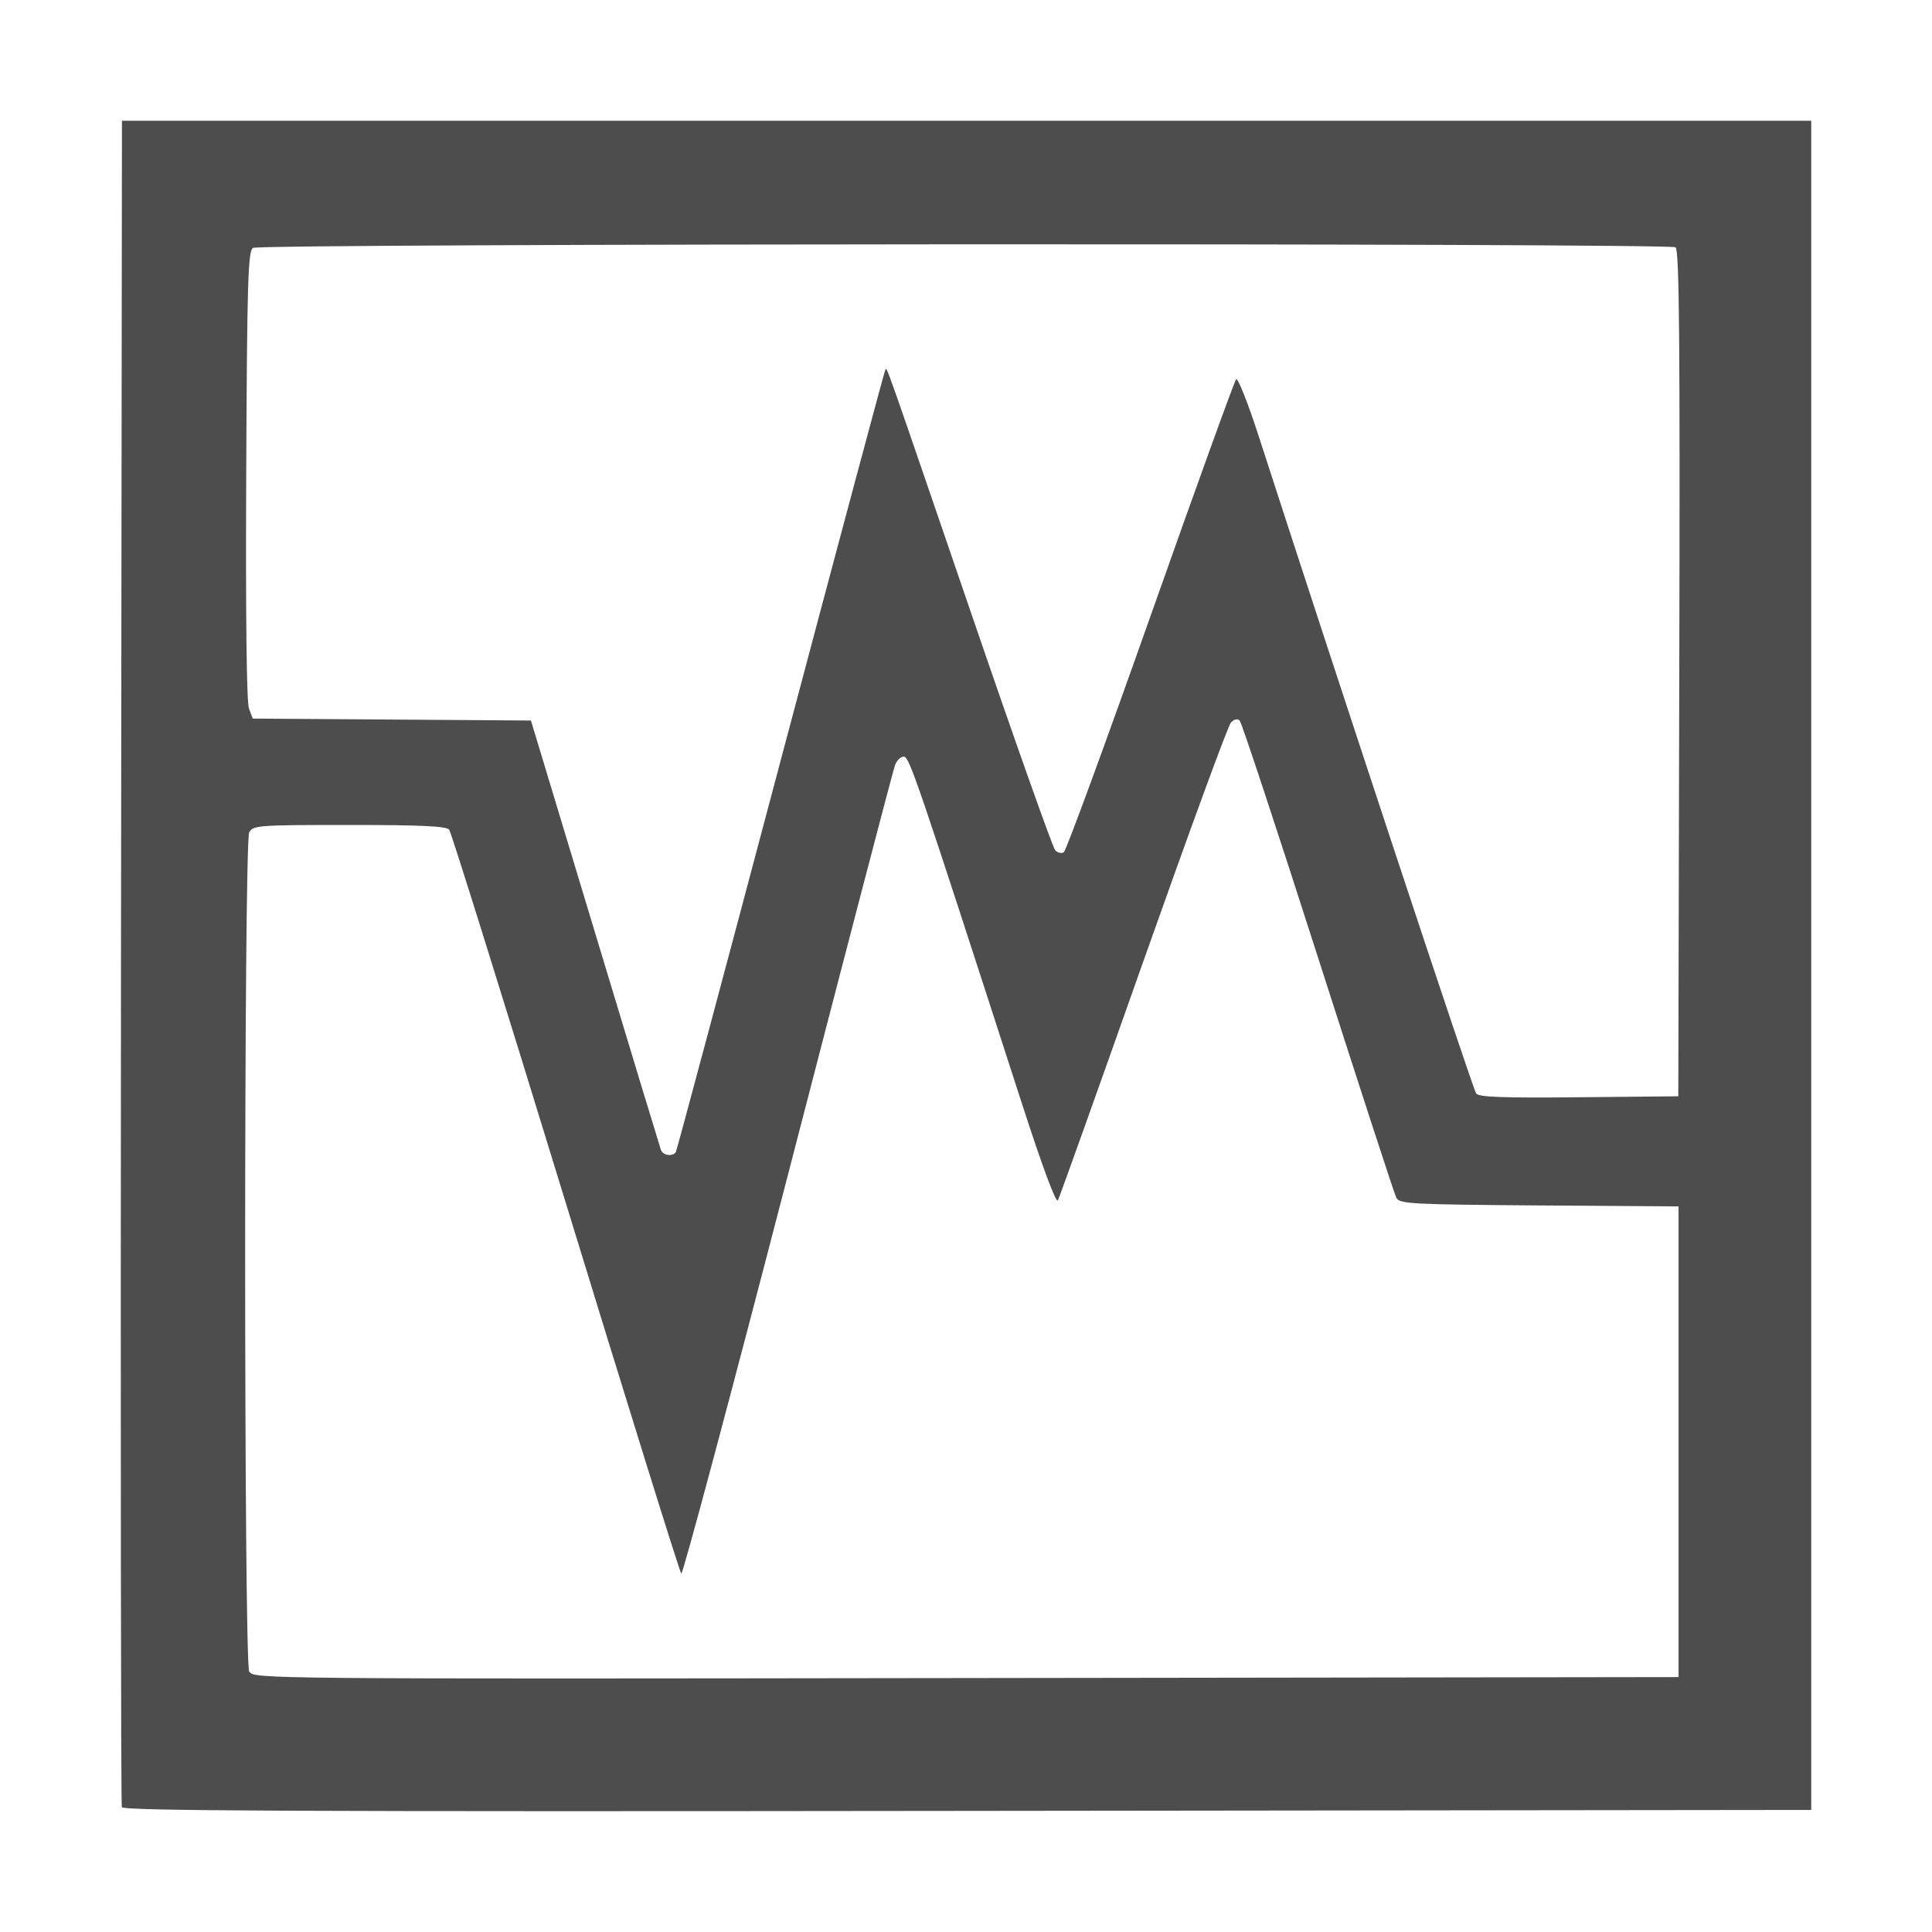
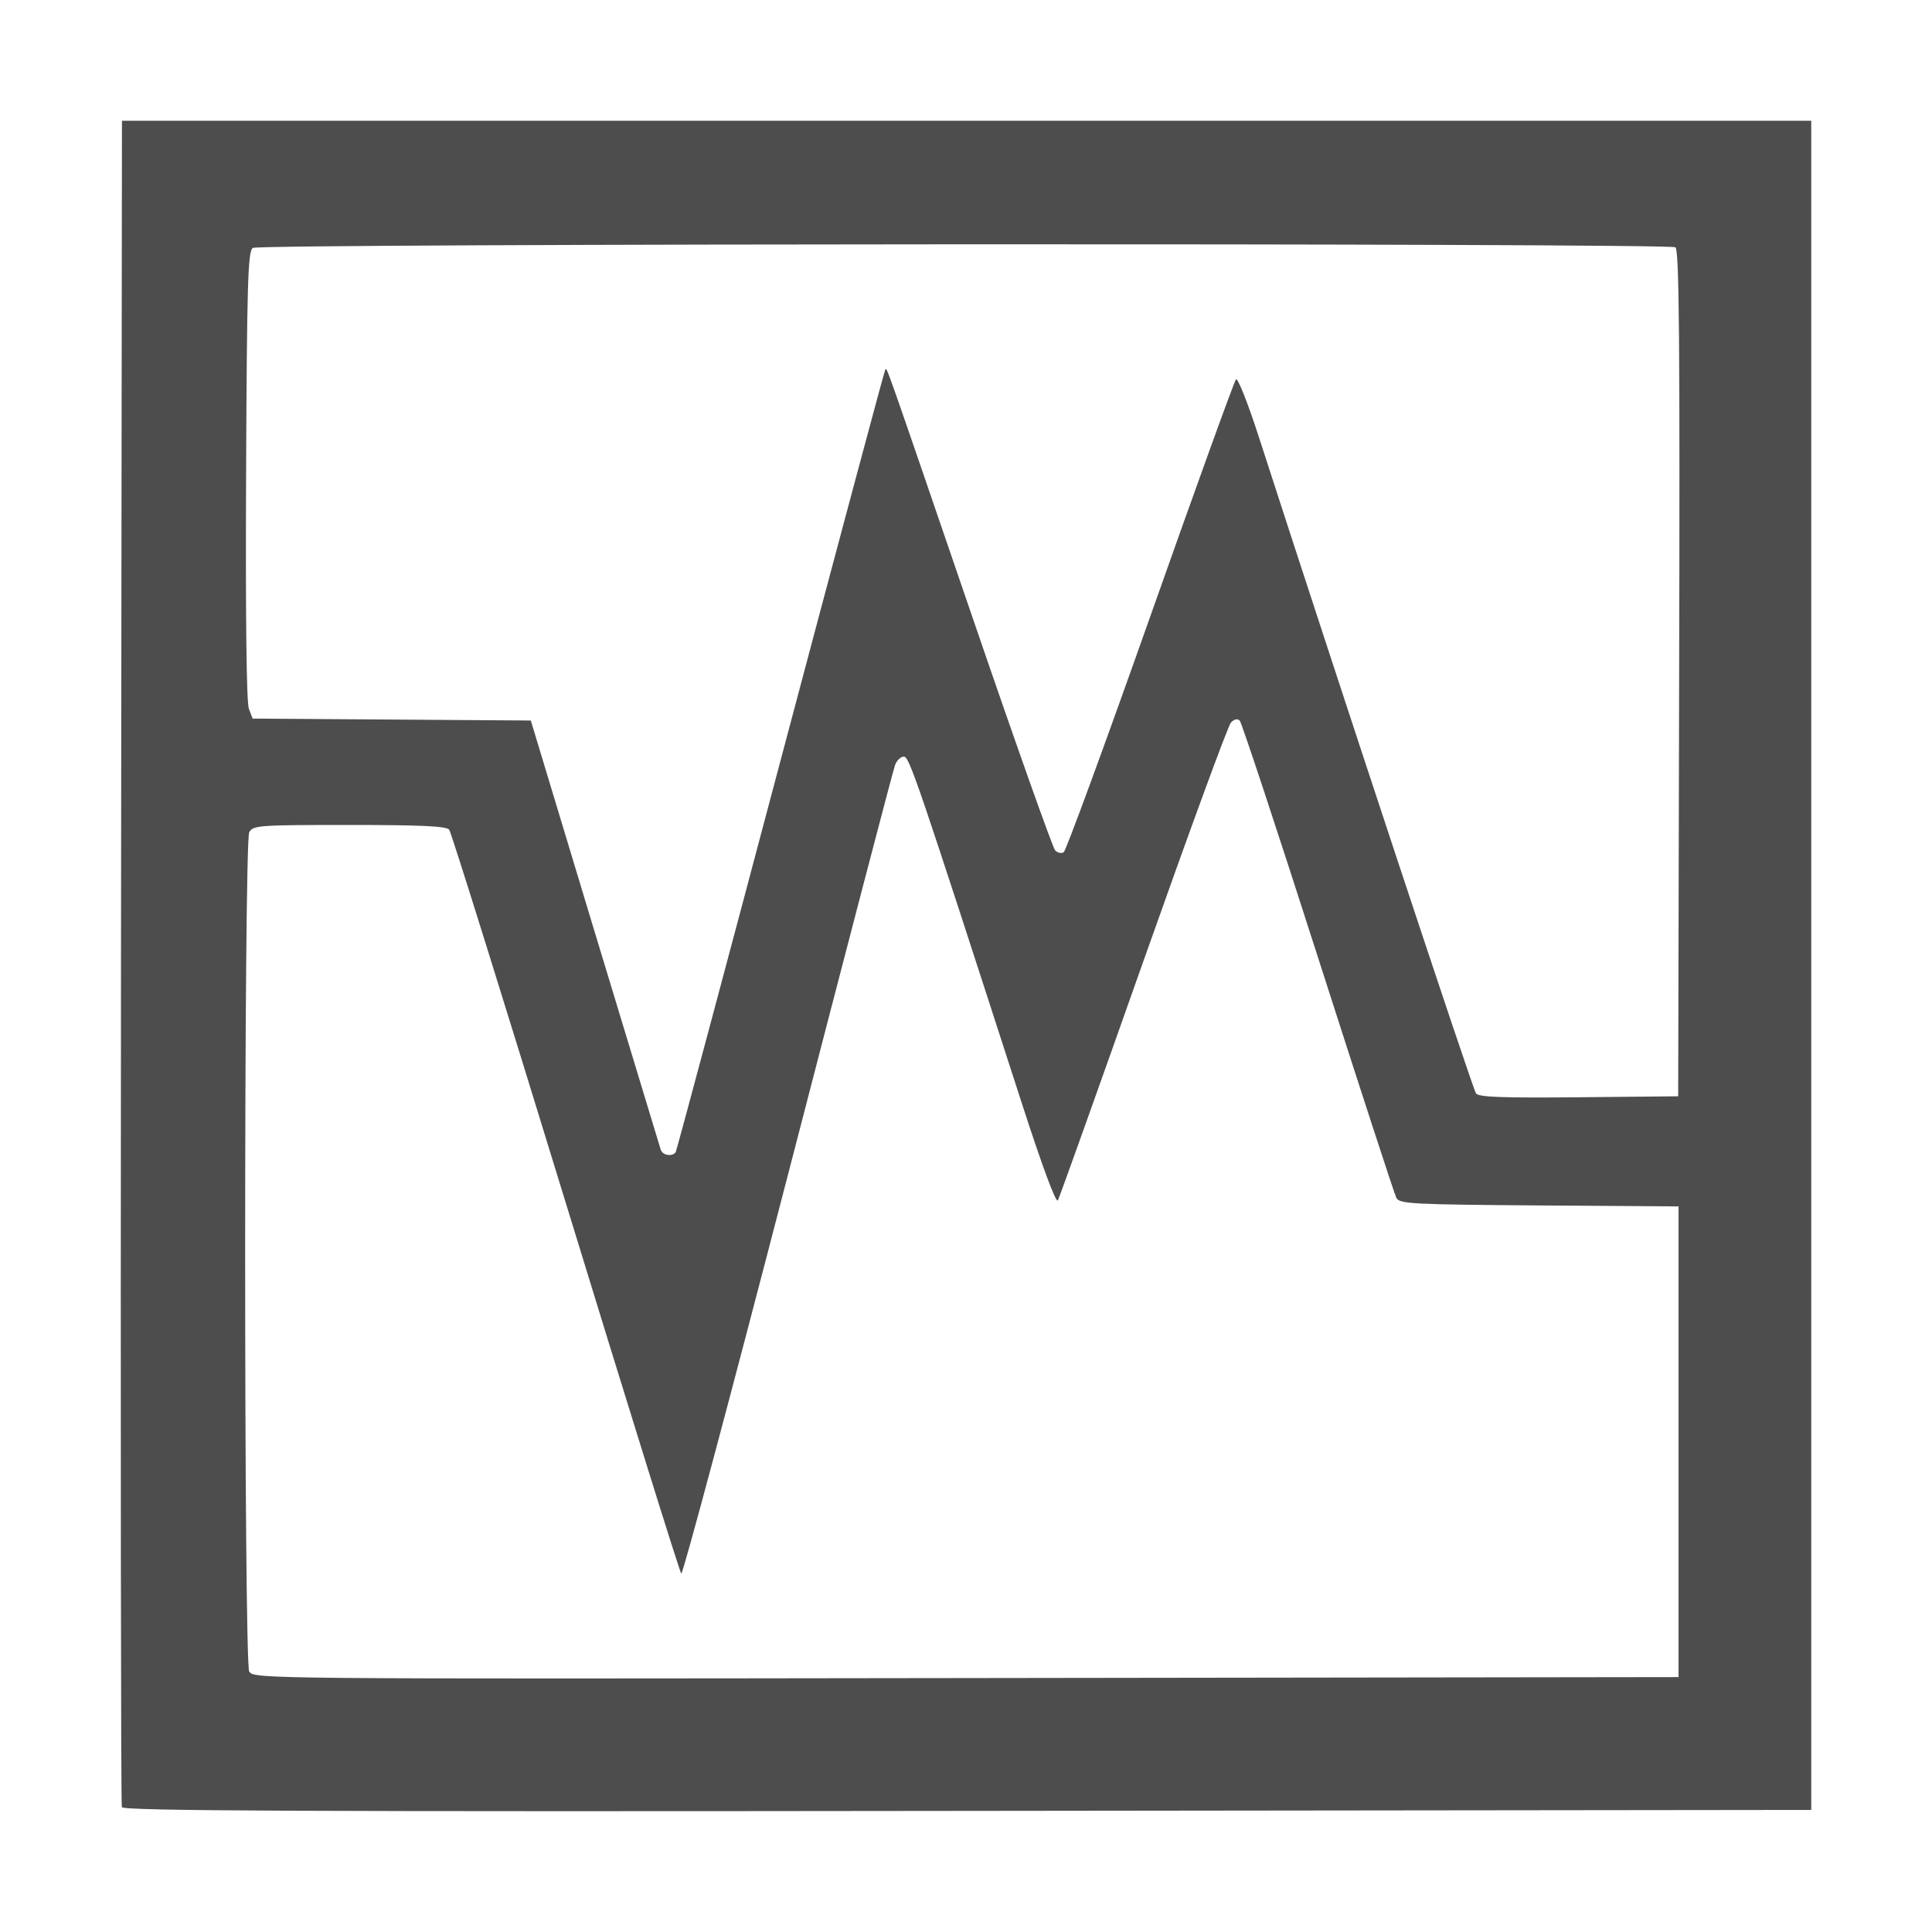
- <svg xmlns="http://www.w3.org/2000/svg" viewBox="0 0 16 16" version="1.1" id="svg6" width="16" height="16">
-   <defs id="defs3051">
-     <style type="text/css" id="current-color-scheme">
-       .ColorScheme-Text {
-         color:#4d4d4d;
-       }
-       </style>
-   </defs>
-   <path id="path537" d="M 15,7.995 V 1 H 8.005 1.01 l -0.008,6.963 c -0.004,3.83 -0.001,6.981 0.007,7.003 0.012,0.031 1.429,0.038 7.003,0.031 l 6.988,-0.008 z M 2.064,13.845 c -0.045,-0.085 -0.045,-6.867 0,-6.952 0.031,-0.058 0.074,-0.061 0.829,-0.061 0.6,0 0.804,0.01 0.827,0.039 0.017,0.022 0.451,1.412 0.965,3.089 0.514,1.677 0.944,3.06 0.957,3.072 0.012,0.012 0.409,-1.473 0.883,-3.301 0.473,-1.828 0.872,-3.355 0.887,-3.394 0.014,-0.039 0.047,-0.071 0.073,-0.071 0.046,0 0.105,0.174 0.978,2.873 0.171,0.528 0.283,0.829 0.298,0.802 0.013,-0.024 0.331,-0.914 0.707,-1.978 0.376,-1.063 0.702,-1.954 0.726,-1.979 0.028,-0.029 0.054,-0.035 0.073,-0.016 0.016,0.017 0.308,0.9 0.649,1.964 0.341,1.063 0.632,1.958 0.648,1.988 0.026,0.05 0.123,0.055 1.183,0.063 l 1.154,0.008 v 1.949 1.949 l -5.901,0.008 c -5.809,0.008 -5.902,0.007 -5.934,-0.053 z M 5.475,9.528 C 5.467,9.506 5.221,8.696 4.929,7.728 l -0.532,-1.761 -1.152,-0.008 -1.152,-0.008 -0.031,-0.082 c -0.02,-0.052 -0.028,-0.762 -0.023,-1.934 0.007,-1.606 0.015,-1.856 0.056,-1.882 0.058,-0.037 11.724,-0.041 11.781,-0.005 0.031,0.02 0.038,0.746 0.031,3.528 l -0.008,3.503 -0.821,0.008 c -0.633,0.006 -0.828,-7e-4 -0.853,-0.031 -0.026,-0.032 -1.112,-3.314 -1.802,-5.447 -0.088,-0.272 -0.172,-0.483 -0.186,-0.468 -0.014,0.015 -0.333,0.897 -0.709,1.961 -0.376,1.063 -0.699,1.944 -0.718,1.956 -0.019,0.012 -0.051,0.005 -0.071,-0.016 -0.02,-0.021 -0.33,-0.894 -0.688,-1.94 -0.744,-2.172 -0.703,-2.056 -0.719,-2.04 -0.006,0.007 -0.396,1.462 -0.866,3.233 -0.47,1.772 -0.861,3.232 -0.869,3.246 -0.024,0.039 -0.106,0.029 -0.121,-0.015 z" style="fill:#4d4d4d;stroke-width:0.031" />
+ <svg xmlns="http://www.w3.org/2000/svg" height="16" viewBox="0 0 16 16" width="16">
+   <path d="m15 7.995v-6.995h-6.995-6.995l-.008 6.963c-.004 3.83-.001 6.981.007 7.003.012.031 1.429.038 7.003.031l6.988-.008zm-12.936 5.85c-.045-.085-.045-6.867 0-6.952.031-.058.074-.061.829-.061.6 0 .804.01.827.039.017.022.451 1.412.965 3.089.514 1.677.944 3.06.957 3.072.012.012.409-1.473.883-3.301.473-1.828.872-3.355.887-3.394.014-.039.047-.071.073-.071.046 0 .105.174.978 2.873.171.528.283.829.298.802.013-.024.331-.914.707-1.978.376-1.063.702-1.954.726-1.979.028-.029.054-.035.073-.016.016.017.308.9.649 1.964.341 1.063.632 1.958.648 1.988.026.05.123.055 1.183.063l1.154.008v1.949 1.949l-5.901.008c-5.809.008-5.902.007-5.934-.053zm3.41-4.317c-.007-.022-.253-.832-.546-1.8l-.532-1.761-1.152-.008-1.152-.008-.031-.082c-.02-.052-.028-.762-.023-1.934.007-1.606.015-1.856.056-1.882.058-.037 11.724-.041 11.781-.005.031.02.038.746.031 3.528l-.008 3.503-.821.008c-.633.006-.828-.001-.853-.031-.026-.032-1.112-3.314-1.802-5.447-.088-.272-.172-.483-.186-.468-.014.015-.333.897-.709 1.961-.376 1.063-.699 1.944-.718 1.956-.019.012-.051.005-.071-.016-.02-.021-.33-.894-.688-1.94-.744-2.172-.703-2.056-.719-2.04-.006.007-.396 1.462-.866 3.233-.47 1.772-.861 3.232-.869 3.246-.024.039-.106.029-.121-.015z" fill="#4d4d4d" stroke-width=".031" />
</svg>
